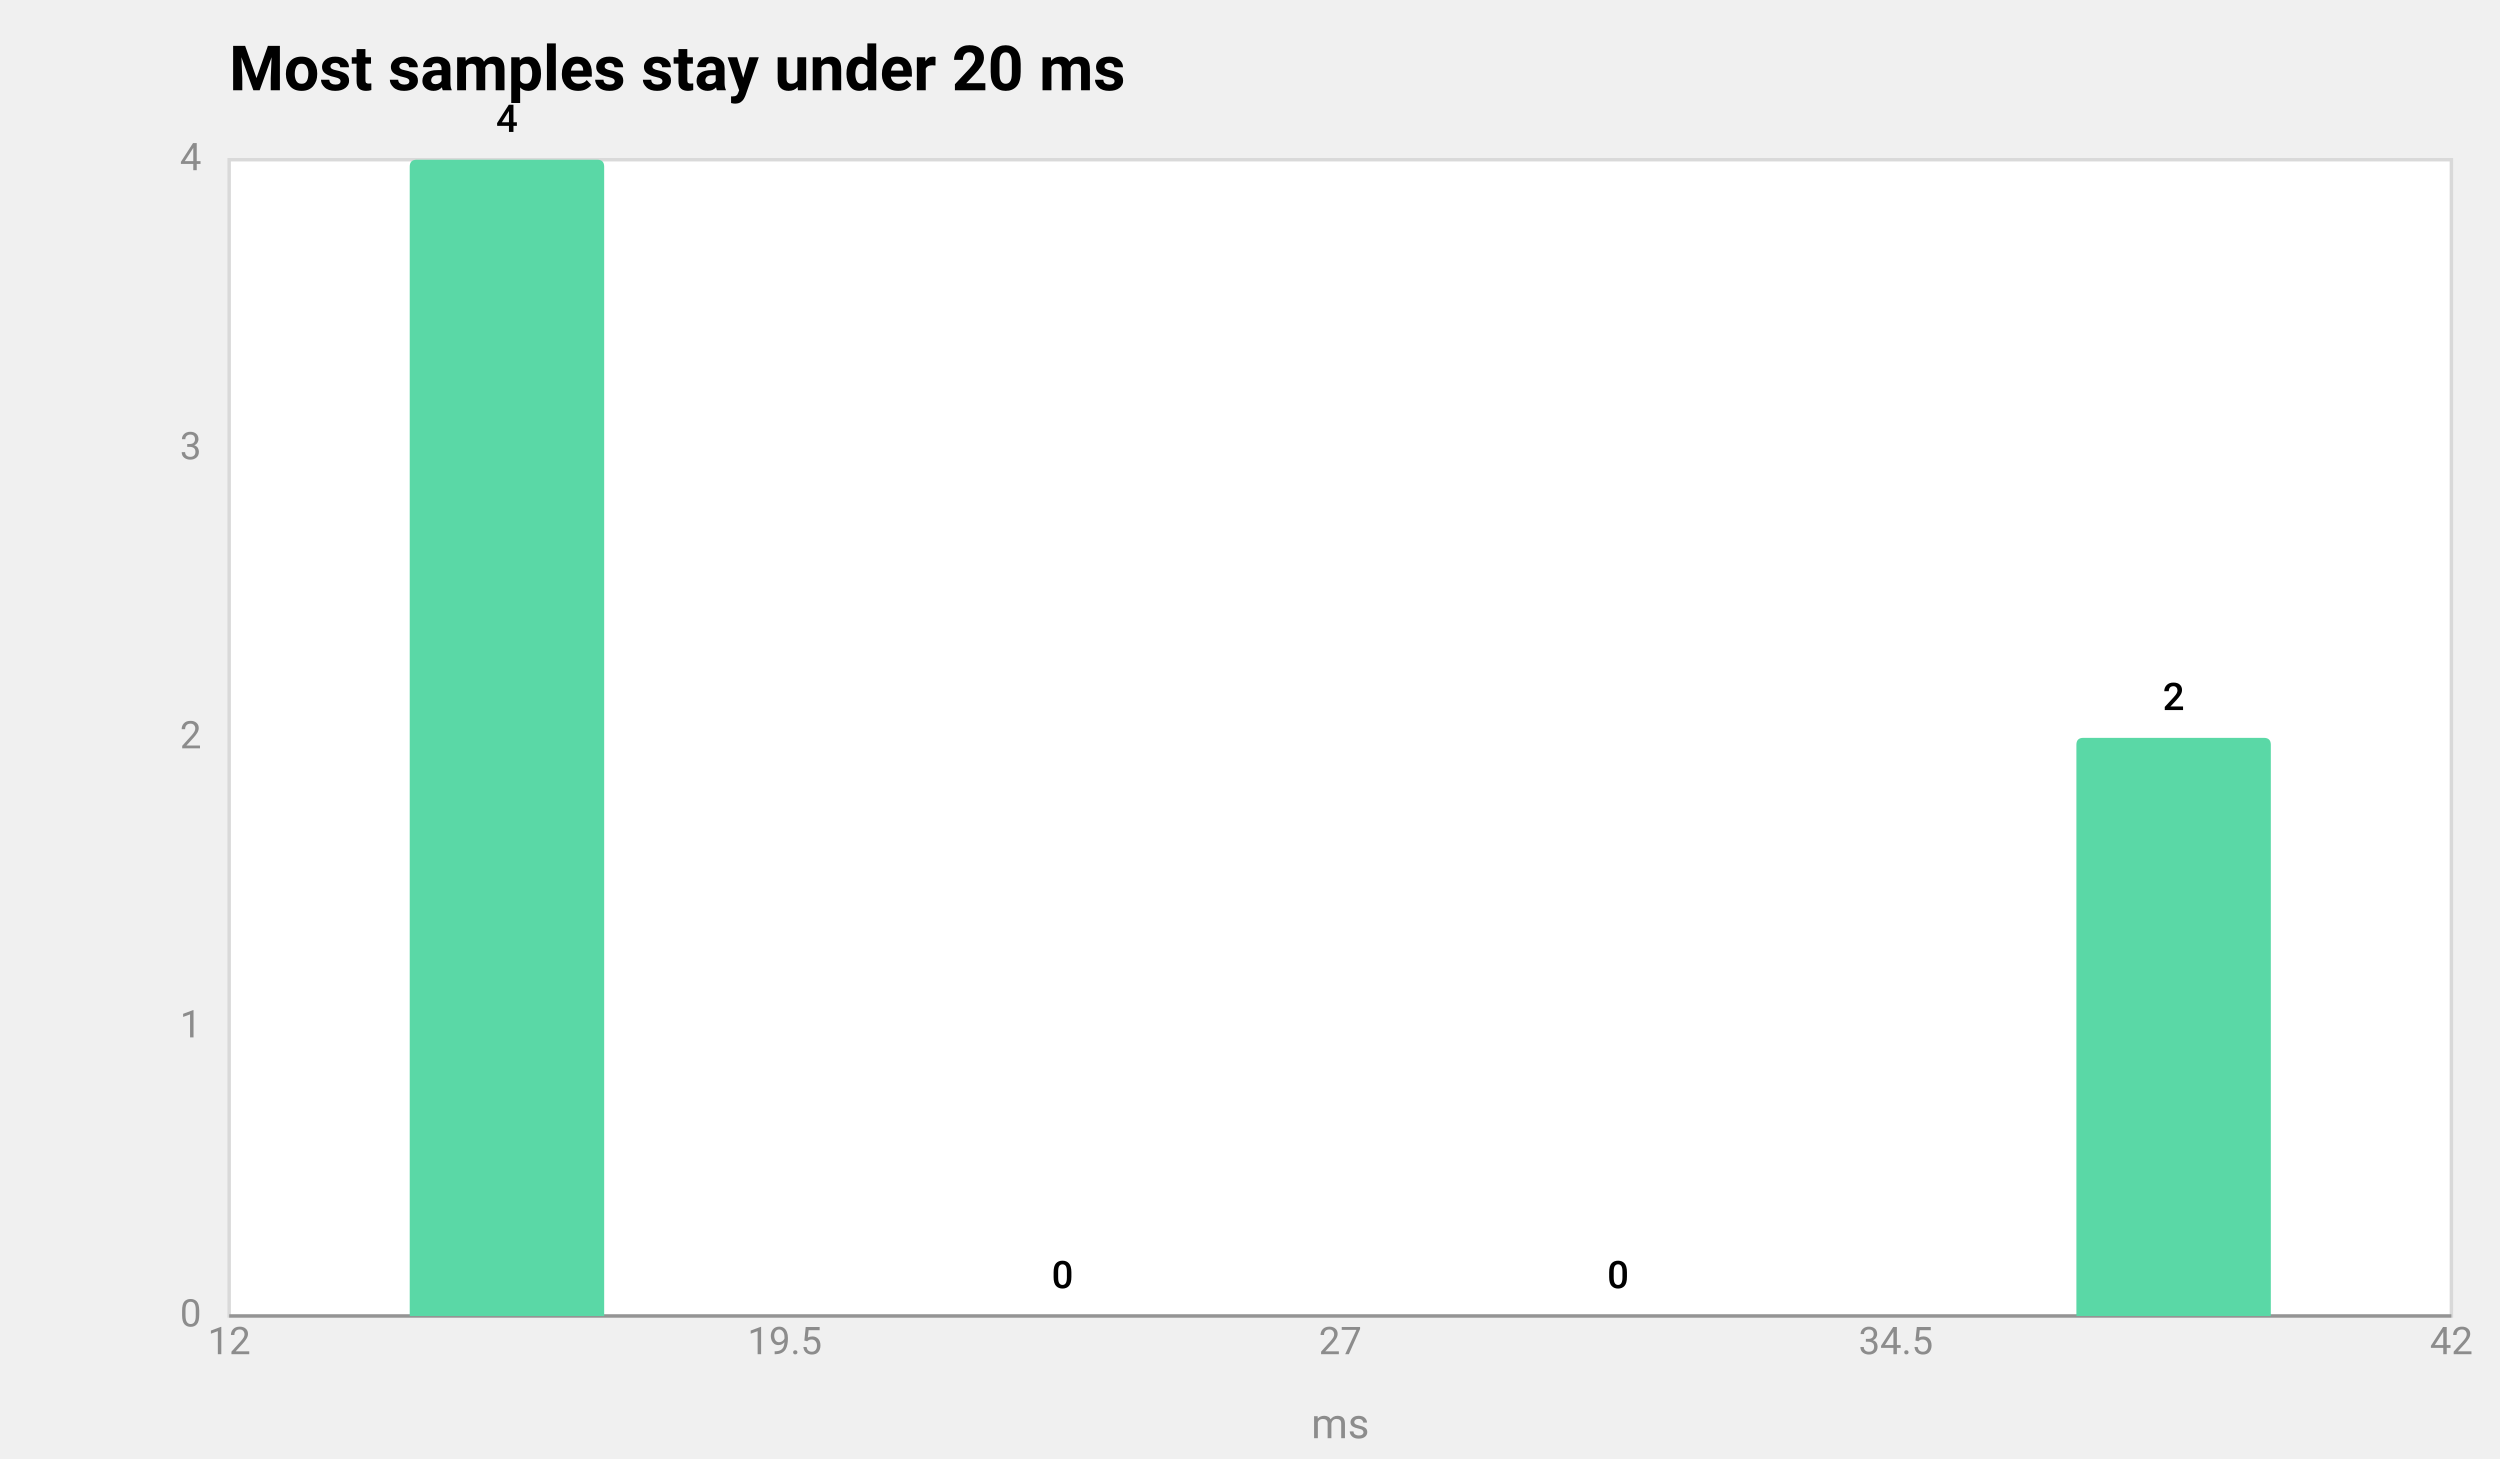
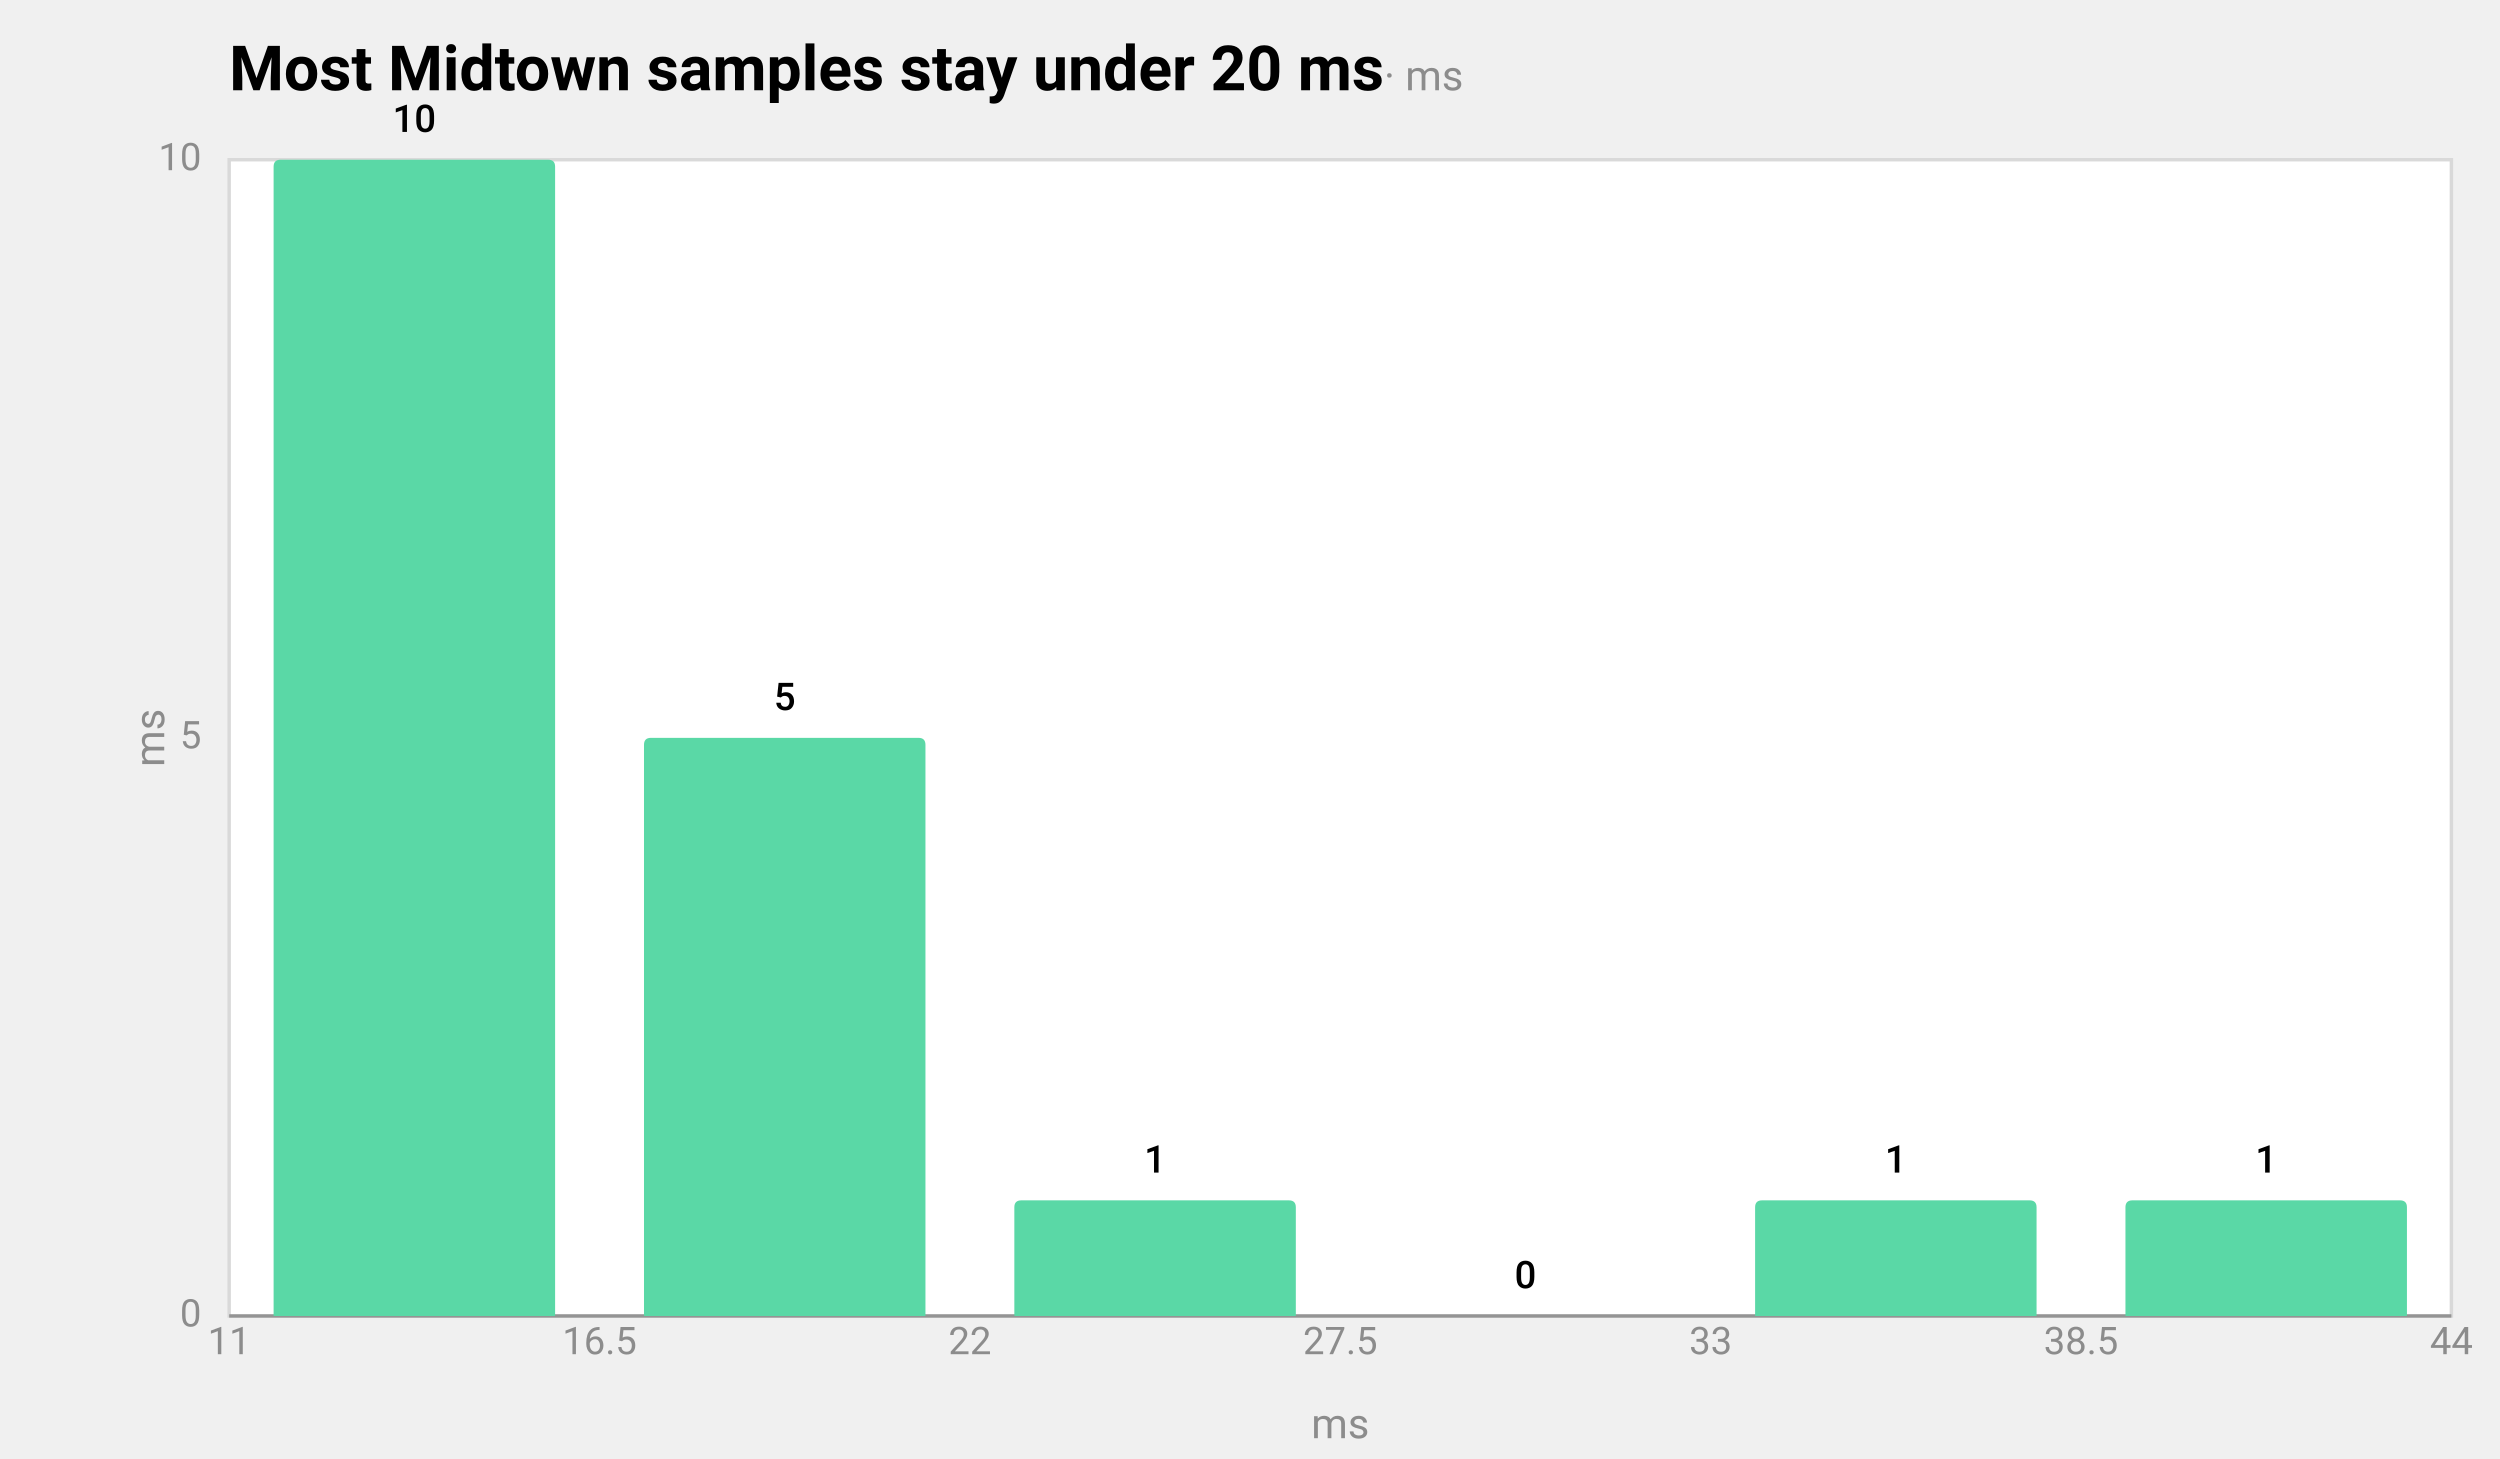
- <svg xmlns="http://www.w3.org/2000/svg" width="720" height="420" viewBox="0 0 720 420" role="img" aria-label="hist chart: Most samples stay under 20 ms, 6 rows" aria-labelledby="mv-6b0bf4639d30686e-title" aria-describedby="mv-6b0bf4639d30686e-desc" data-markvis="2" data-chart-type="hist" data-id="mv-6b0bf4639d30686e" font-family="-apple-system, BlinkMacSystemFont, &quot;Segoe UI&quot;, Roboto, &quot;Helvetica Neue&quot;, Arial, sans-serif" font-size="12">
-   <text x="66" y="26" text-anchor="start" font-size="18" font-weight="600" fill="#000000">Most samples stay under 20 ms</text>
+ <svg xmlns="http://www.w3.org/2000/svg" width="720" height="420" viewBox="0 0 720 420" role="img" aria-label="hist chart: Most Midtown samples stay under 20 ms (ms), 18 rows" aria-labelledby="mv-bf566f17d2252685-title" aria-describedby="mv-bf566f17d2252685-desc" data-markvis="2" data-chart-type="hist" data-id="mv-bf566f17d2252685" font-family="-apple-system, BlinkMacSystemFont, &quot;Segoe UI&quot;, Roboto, &quot;Helvetica Neue&quot;, Arial, sans-serif" font-size="12">
+   <text x="66" y="26" text-anchor="start" font-size="18" font-weight="600" fill="#000000">Most Midtown samples stay under 20 ms<tspan font-size="12" font-weight="400" fill="#8C8C8C"> · ms</tspan>
+   </text>
  <rect x="66" y="46" width="640" height="333" fill="#ffffff" data-plot-bg="1" />
  <rect x="66" y="46" width="640" height="333" fill="none" stroke="#d9d9d9" stroke-width="1" data-plot-border="1" />
  <path d="M66 379 L706 379" fill="none" stroke="#000000" stroke-opacity="0.32" stroke-width="1" />
  <g fill="#8C8C8C" font-size="11" font-weight="400">
    <text x="58" y="379" text-anchor="end" dominant-baseline="middle">0</text>
-     <text x="58" y="295.75" text-anchor="end" dominant-baseline="middle">1</text>
-     <text x="58" y="212.5" text-anchor="end" dominant-baseline="middle">2</text>
-     <text x="58" y="129.25" text-anchor="end" dominant-baseline="middle">3</text>
-     <text x="58" y="46" text-anchor="end" dominant-baseline="middle">4</text>
-     <text x="66" y="390" text-anchor="middle" font-size="11" data-full-label="12">12</text>
-     <text x="226" y="390" text-anchor="middle" font-size="11" data-full-label="19.5">19.5</text>
-     <text x="386" y="390" text-anchor="middle" font-size="11" data-full-label="27">27</text>
-     <text x="546" y="390" text-anchor="middle" font-size="11" data-full-label="34.5">34.5</text>
-     <text x="706" y="390" text-anchor="middle" font-size="11" data-full-label="42">42</text>
+     <text x="58" y="212.5" text-anchor="end" dominant-baseline="middle">5</text>
+     <text x="58" y="46" text-anchor="end" dominant-baseline="middle">10</text>
+     <text x="66" y="390" text-anchor="middle" font-size="11" data-full-label="11">11</text>
+     <text x="172.67" y="390" text-anchor="middle" font-size="11" data-full-label="16.5">16.5</text>
+     <text x="279.33" y="390" text-anchor="middle" font-size="11" data-full-label="22">22</text>
+     <text x="386" y="390" text-anchor="middle" font-size="11" data-full-label="27.5">27.5</text>
+     <text x="492.67" y="390" text-anchor="middle" font-size="11" data-full-label="33">33</text>
+     <text x="599.33" y="390" text-anchor="middle" font-size="11" data-full-label="38.5">38.5</text>
+     <text x="706" y="390" text-anchor="middle" font-size="11" data-full-label="44">44</text>
  </g>
  <g fill="#8C8C8C" font-size="12" font-weight="400" data-axis-titles="1">
+     <text x="44" y="212.5" text-anchor="middle" dominant-baseline="middle" transform="rotate(-90 44 212.5)" data-axis="y">ms</text>
    <text x="386" y="406" text-anchor="middle" dominant-baseline="hanging" data-axis="x">ms</text>
  </g>
  <g>
-     <path d="M118 379 L118 48 Q118 46 120 46 L172 46 Q174 46 174 48 L174 379 Z" fill="#5AD8A6" data-bin-left="12" data-bin-right="19.5" data-weight="4" data-count="4" />
-     <path d="M278 379 L334 379 L334 379 L278 379 Z" fill="#5AD8A6" data-bin-left="19.5" data-bin-right="27" data-weight="0" data-count="0" />
-     <path d="M438 379 L494 379 L494 379 L438 379 Z" fill="#5AD8A6" data-bin-left="27" data-bin-right="34.5" data-weight="0" data-count="0" />
-     <path d="M598 379 L598 214.5 Q598 212.5 600 212.5 L652 212.5 Q654 212.5 654 214.5 L654 379 Z" fill="#5AD8A6" data-bin-left="34.5" data-bin-right="42" data-weight="2" data-count="2" />
+     <path d="M78.8 379 L78.8 48 Q78.8 46 80.8 46 L157.87 46 Q159.87 46 159.87 48 L159.87 379 Z" fill="#5AD8A6" data-bin-left="11" data-bin-right="16.5" data-weight="10" data-count="10" />
+     <path d="M185.47 379 L185.47 214.5 Q185.47 212.5 187.47 212.5 L264.53 212.5 Q266.53 212.5 266.53 214.5 L266.53 379 Z" fill="#5AD8A6" data-bin-left="16.5" data-bin-right="22" data-weight="5" data-count="5" />
+     <path d="M292.13 379 L292.13 347.7 Q292.13 345.7 294.13 345.7 L371.2 345.7 Q373.2 345.7 373.2 347.7 L373.2 379 Z" fill="#5AD8A6" data-bin-left="22" data-bin-right="27.5" data-weight="1" data-count="1" />
+     <path d="M398.8 379 L479.87 379 L479.87 379 L398.8 379 Z" fill="#5AD8A6" data-bin-left="27.5" data-bin-right="33" data-weight="0" data-count="0" />
+     <path d="M505.47 379 L505.47 347.7 Q505.47 345.7 507.47 345.7 L584.53 345.7 Q586.53 345.7 586.53 347.7 L586.53 379 Z" fill="#5AD8A6" data-bin-left="33" data-bin-right="38.5" data-weight="1" data-count="1" />
+     <path d="M612.13 379 L612.13 347.7 Q612.13 345.7 614.13 345.7 L691.2 345.7 Q693.2 345.7 693.2 347.7 L693.2 379 Z" fill="#5AD8A6" data-bin-left="38.5" data-bin-right="44" data-weight="1" data-count="1" />
  </g>
  <g>
-     <text x="146" y="38" text-anchor="middle" font-size="11" font-weight="500" fill="#000000" data-value-label="12–19.5">4</text>
-     <text x="306" y="371" text-anchor="middle" font-size="11" font-weight="500" fill="#000000" data-value-label="19.5–27">0</text>
-     <text x="466" y="371" text-anchor="middle" font-size="11" font-weight="500" fill="#000000" data-value-label="27–34.5">0</text>
-     <text x="626" y="204.5" text-anchor="middle" font-size="11" font-weight="500" fill="#000000" data-value-label="34.5–42">2</text>
+     <text x="119.33" y="38" text-anchor="middle" font-size="11" font-weight="500" fill="#000000" data-value-label="11–16.5">10</text>
+     <text x="226" y="204.5" text-anchor="middle" font-size="11" font-weight="500" fill="#000000" data-value-label="16.5–22">5</text>
+     <text x="332.67" y="337.7" text-anchor="middle" font-size="11" font-weight="500" fill="#000000" data-value-label="22–27.5">1</text>
+     <text x="439.33" y="371" text-anchor="middle" font-size="11" font-weight="500" fill="#000000" data-value-label="27.5–33">0</text>
+     <text x="546" y="337.7" text-anchor="middle" font-size="11" font-weight="500" fill="#000000" data-value-label="33–38.5">1</text>
+     <text x="652.67" y="337.7" text-anchor="middle" font-size="11" font-weight="500" fill="#000000" data-value-label="38.5–44">1</text>
  </g>
</svg>
